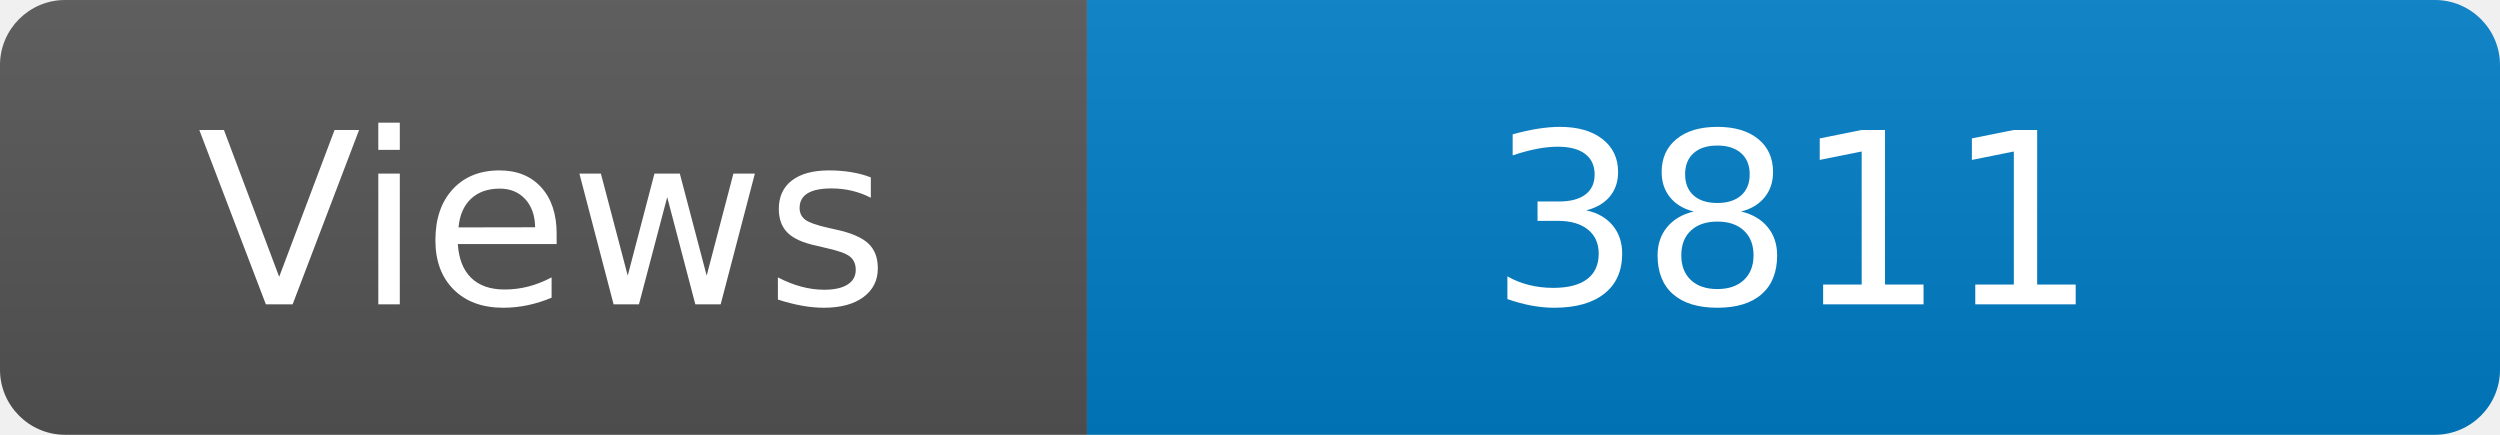
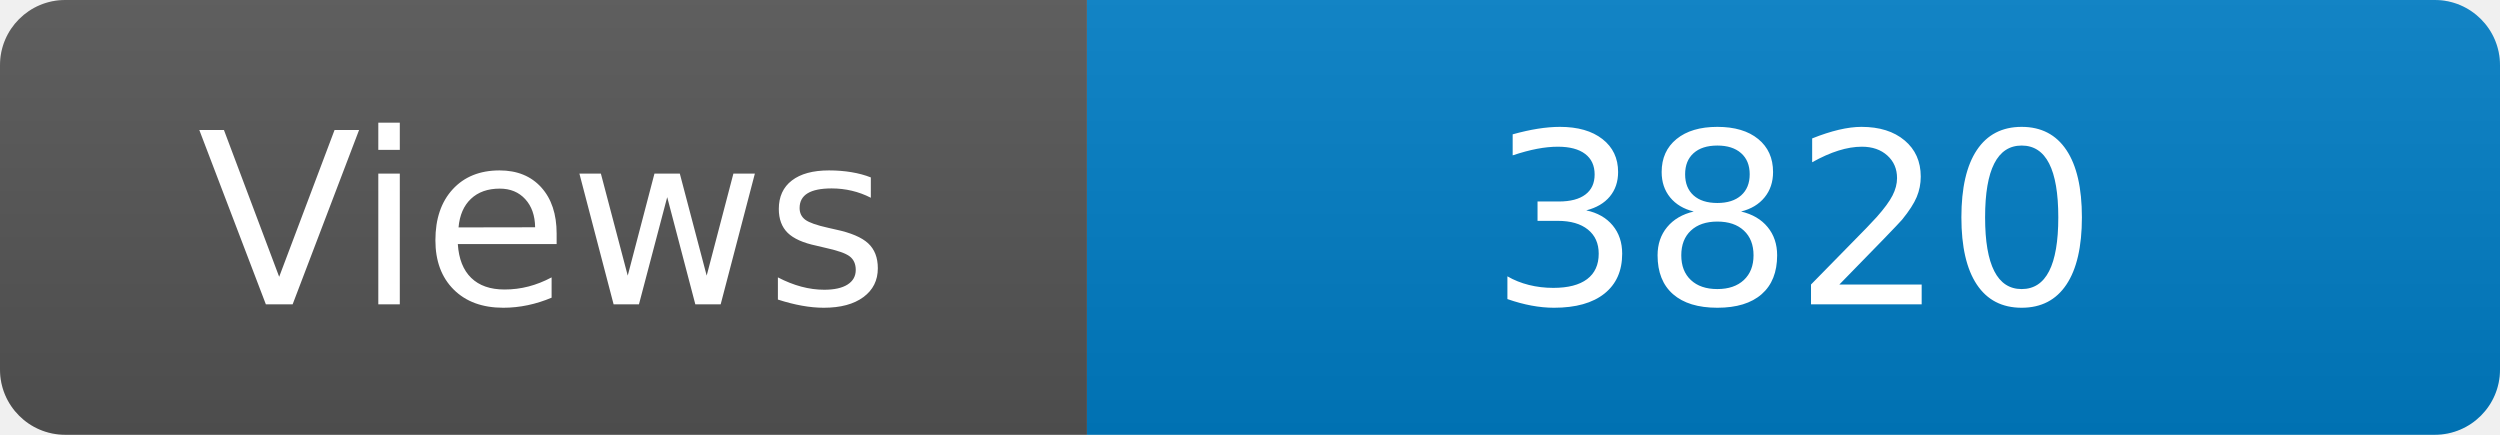
<svg xmlns="http://www.w3.org/2000/svg" width="115" height="20" role="img" aria-label="Maintained?: yes">
  <linearGradient id="s" x2="0" y2="100%">
    <stop offset="0" stop-color="#bbb" stop-opacity=".1" />
    <stop offset="1" stop-opacity=".1" />
  </linearGradient>
  <clipPath id="r">
    <rect width="115" height="20" rx="3" fill="#fff" />
  </clipPath>
  <g clip-path="url(#r)">
    <rect width="50" height="20" fill="#555" />
    <rect x="50" width="160" height="20" fill="#007ec6" />
    <rect width="115" height="20" fill="url(#s)" />
  </g>
  <g fill="#fff" text-anchor="middle" font-family="Verdana,Geneva,DejaVu Sans,sans-serif" font-size="110">
    <text x="250" y="140" transform="scale(.1)" fill="#fff">Views</text>
-     <text x="825" y="140" transform="scale(.1)" fill="#fff">3811</text>
+     <text x="825" y="140" transform="scale(.1)" fill="#fff">3820</text>
  </g>
</svg>
